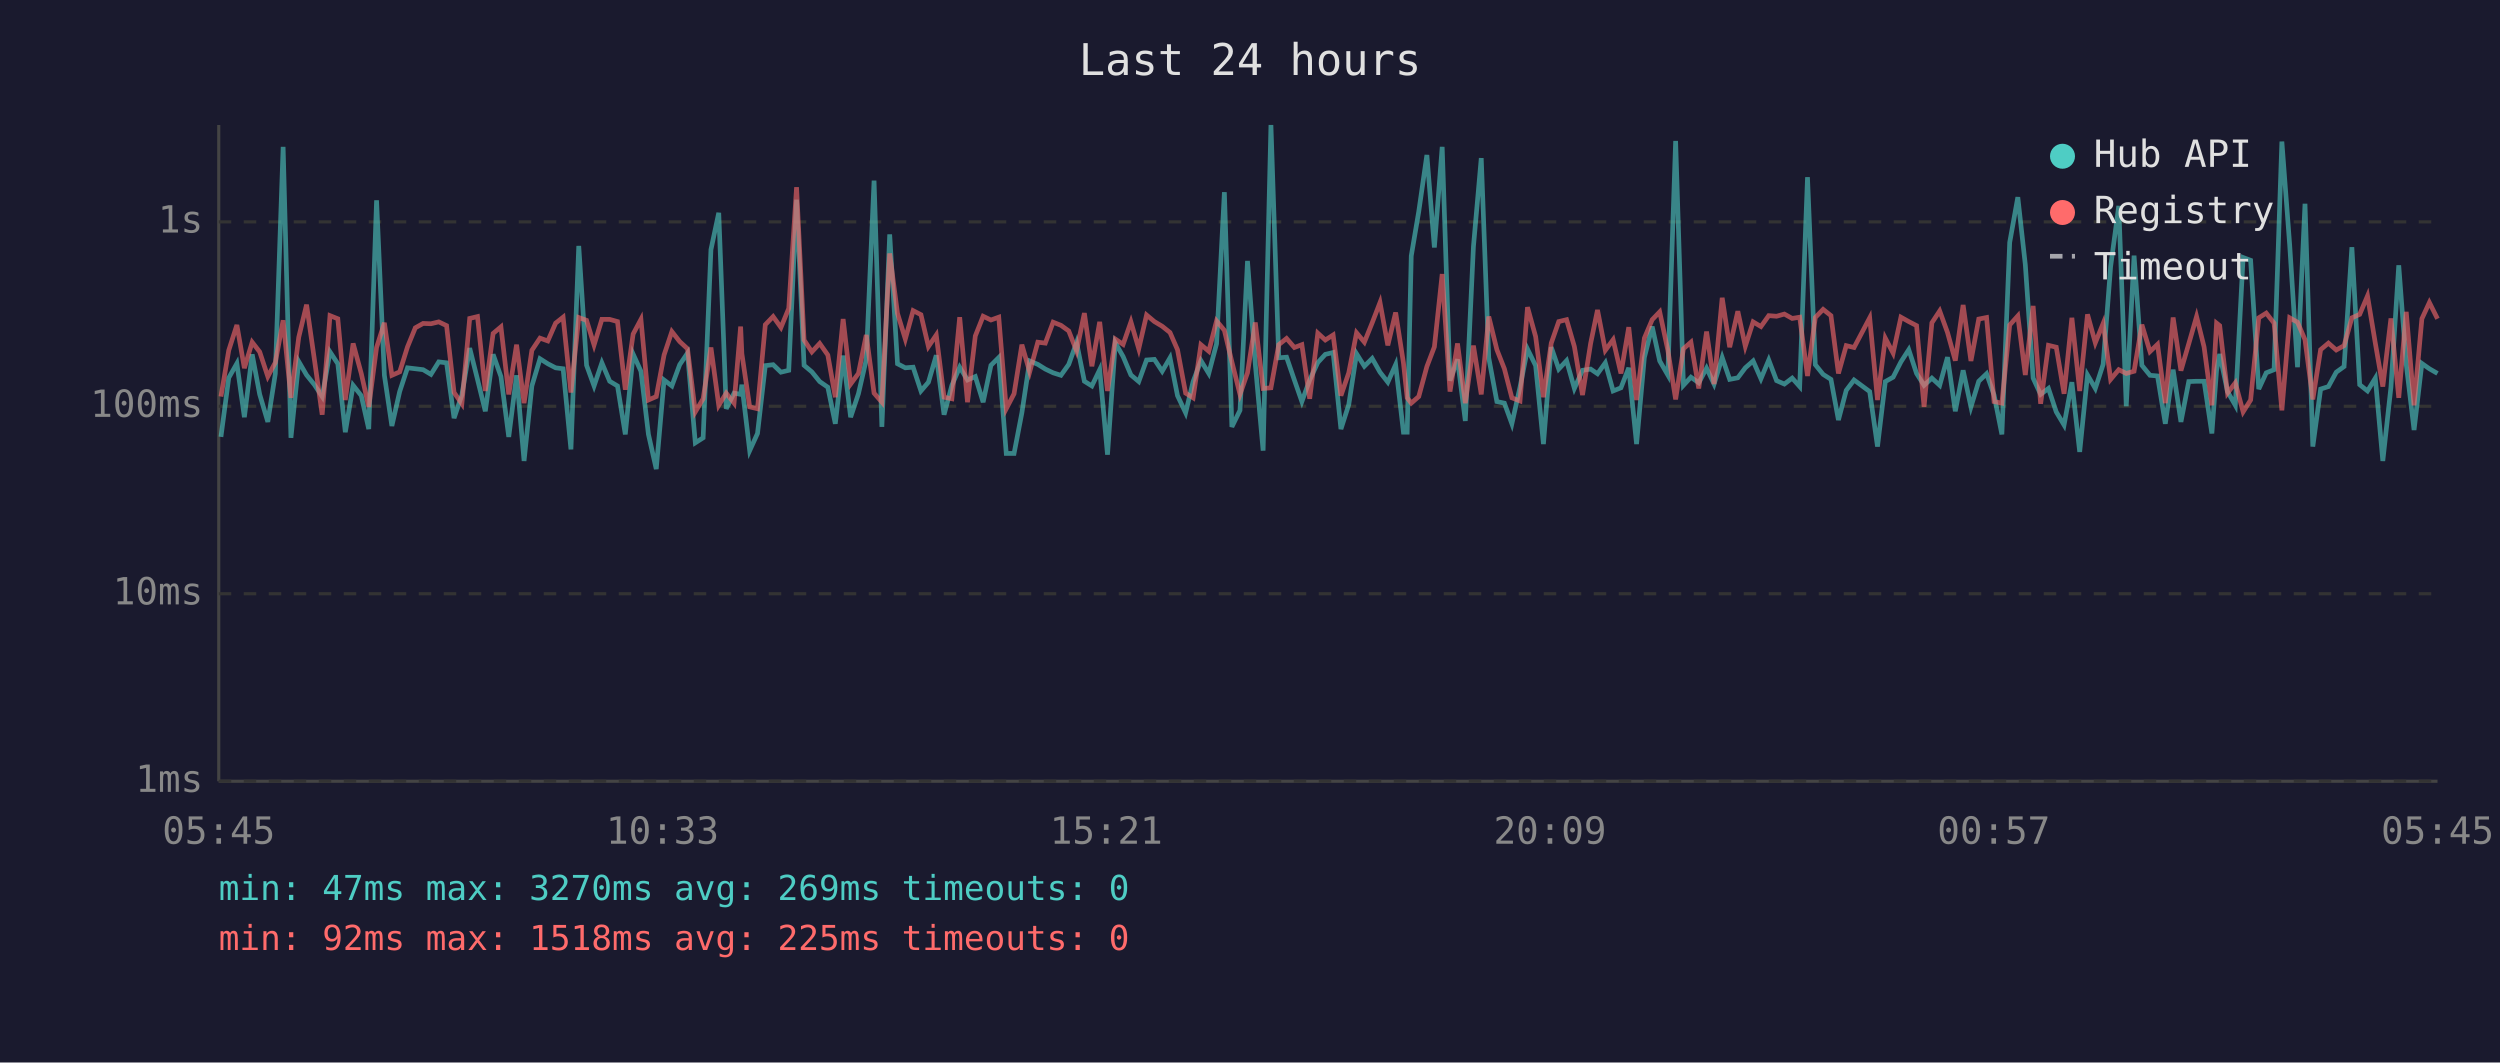
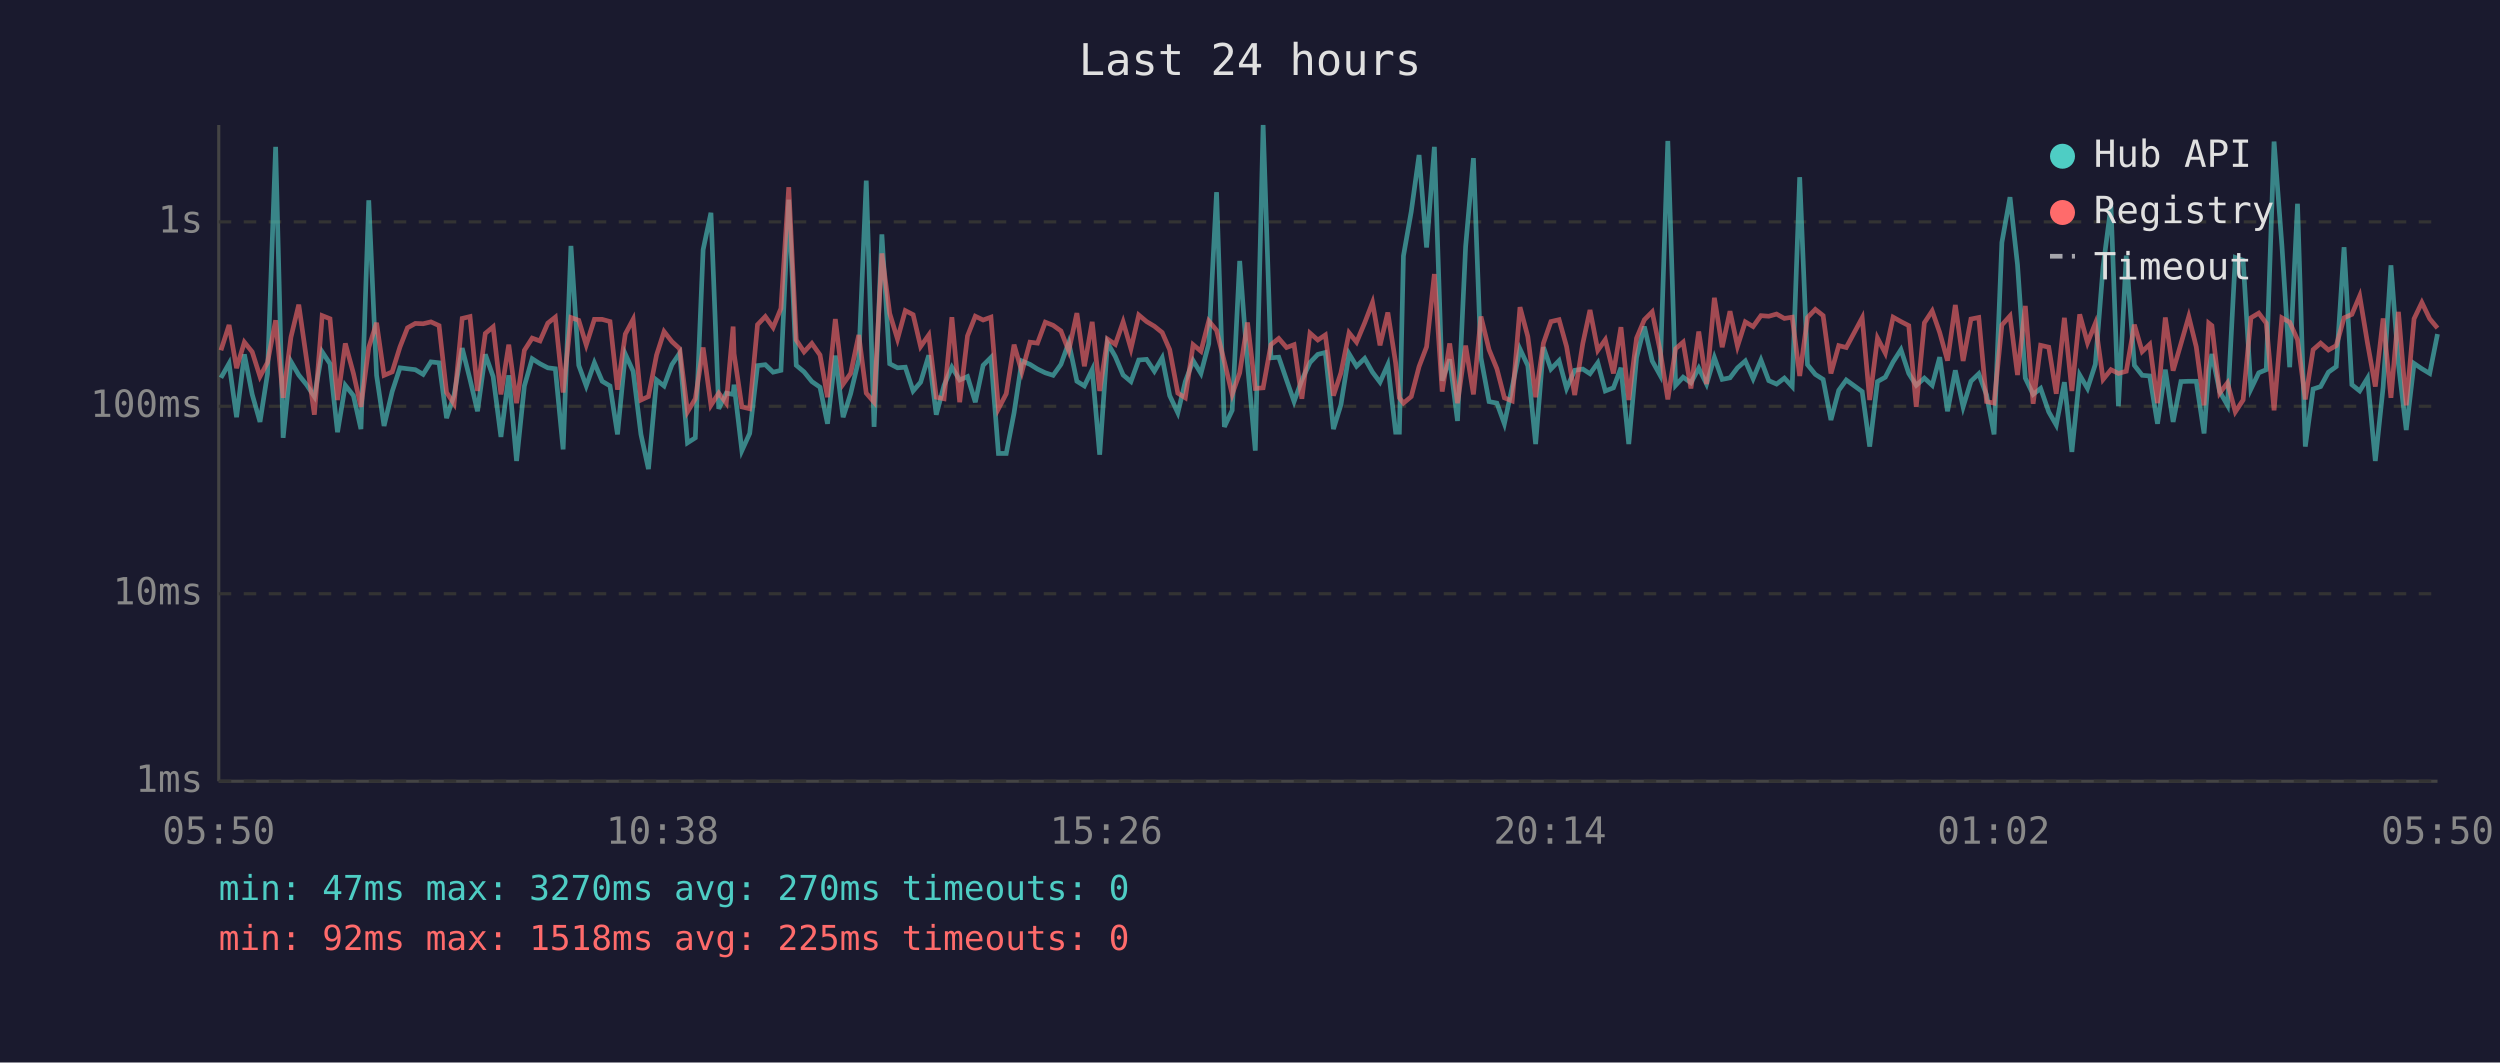
<svg xmlns="http://www.w3.org/2000/svg" viewBox="0 0 800 340" font-family="monospace" font-size="12">
  <rect width="800" height="340" fill="#1a1a2e" />
  <text x="400" y="24" fill="#e0e0e0" font-size="14" text-anchor="middle">Last 24 hours</text>
  <line x1="70" y1="40" x2="70" y2="250" stroke="#444" stroke-width="1" />
  <line x1="70" y1="250" x2="780" y2="250" stroke="#444" stroke-width="1" />
  <line x1="70" y1="250" x2="780" y2="250" stroke="#333" stroke-width="1" stroke-dasharray="4" />
  <text x="65" y="250" fill="#888" text-anchor="end" dominant-baseline="middle">1ms</text>
  <line x1="70" y1="190" x2="780" y2="190" stroke="#333" stroke-width="1" stroke-dasharray="4" />
  <text x="65" y="190" fill="#888" text-anchor="end" dominant-baseline="middle">10ms</text>
  <line x1="70" y1="130" x2="780" y2="130" stroke="#333" stroke-width="1" stroke-dasharray="4" />
  <text x="65" y="130" fill="#888" text-anchor="end" dominant-baseline="middle">100ms</text>
  <line x1="70" y1="71" x2="780" y2="71" stroke="#333" stroke-width="1" stroke-dasharray="4" />
  <text x="65" y="71" fill="#888" text-anchor="end" dominant-baseline="middle">1s</text>
-   <text x="70" y="270" fill="#888" text-anchor="middle">05:45</text>
-   <text x="212" y="270" fill="#888" text-anchor="middle">10:33</text>
-   <text x="354" y="270" fill="#888" text-anchor="middle">15:21</text>
-   <text x="496" y="270" fill="#888" text-anchor="middle">20:09</text>
-   <text x="638" y="270" fill="#888" text-anchor="middle">00:57</text>
-   <text x="780" y="270" fill="#888" text-anchor="middle">05:45</text>
-   <polyline points="70.7,139.8 73.2,120.9 75.8,116.3 78.2,133.5 80.7,113.4 83.1,126.2 85.7,135.0 88.1,119.6 90.6,47.0 93.1,140.1 95.6,115.7 98.1,120.0 100.6,123.1 103.1,126.9 105.6,112.6 108.1,116.4 110.5,138.3 113.0,123.3 115.6,126.6 118.0,137.3 120.5,64.1 123.0,120.1 125.4,136.3 127.9,125.3 130.4,117.7 132.9,118.0 135.4,118.3 137.9,119.8 140.4,115.8 142.9,116.1 145.3,133.8 147.8,126.4 150.3,111.4 152.8,121.4 155.3,131.6 157.8,113.4 160.3,120.5 162.8,139.8 165.3,120.1 167.7,147.5 170.2,123.5 172.8,114.8 175.3,116.4 177.8,117.7 180.2,118.0 182.7,143.8 185.2,78.7 187.7,116.9 190.1,123.5 192.6,116.1 195.1,122.0 197.6,123.5 200.1,139.0 202.6,113.3 205.1,118.8 207.5,139.0 210.0,150.1 212.5,121.6 215.0,123.5 217.5,116.7 220.0,113.0 222.5,141.7 225.0,140.1 227.5,79.9 230.0,68.1 232.4,130.8 234.9,125.8 237.0,126.2 237.4,123.1 239.9,144.2 242.4,138.7 244.9,117.0 247.4,116.7 249.9,119.1 252.4,118.5 254.9,63.9 257.3,116.9 259.8,119.0 262.3,122.1 264.9,123.9 267.3,135.6 269.8,113.8 272.2,133.5 274.7,126.0 277.2,115.1 279.7,57.8 282.2,136.6 284.7,75.0 287.2,116.4 289.7,117.7 292.2,117.5 294.7,125.1 297.1,122.3 299.6,113.7 302.1,132.7 304.6,123.3 307.1,117.5 309.6,121.6 312.1,120.5 314.6,128.7 317.1,116.9 319.6,114.4 322.0,145.1 324.5,145.1 327.0,132.1 329.5,115.5 332.1,116.6 334.5,118.1 337.0,119.3 339.5,120.1 342.0,116.6 344.5,109.6 347.0,122.0 349.4,123.5 351.9,118.3 354.4,145.5 356.9,109.7 359.4,114.1 361.9,120.0 364.4,122.1 366.9,115.2 369.4,115.0 371.9,118.8 374.4,114.5 376.8,126.6 379.4,132.1 381.8,122.1 384.3,115.4 386.8,119.5 389.3,110.0 391.8,61.5 394.2,136.6 396.8,131.3 399.2,83.5 401.7,116.6 404.2,144.2 406.7,40.0 409.2,114.5 411.7,114.3 414.2,121.6 416.6,128.5 419.1,121.6 421.7,116.0 424.1,113.4 426.6,112.8 429.1,137.3 431.6,129.5 434.1,113.2 436.6,117.2 439.1,114.7 441.6,119.1 444.1,122.3 446.6,116.7 449.1,138.3 450.3,138.3 451.6,81.9 454.0,67.7 456.6,49.6 459.0,79.2 461.5,47.0 464.0,121.8 466.4,115.0 468.9,134.7 471.5,78.9 474.0,50.6 476.4,114.5 479.0,128.5 481.4,129.0 483.8,135.6 486.4,123.9 488.8,111.7 491.4,117.0 493.9,142.1 496.4,111.1 498.8,118.1 501.3,115.4 503.8,124.3 506.4,118.5 509.0,118.1 511.2,119.6 513.7,116.1 516.2,125.1 518.7,124.1 521.2,117.7 523.7,142.1 526.2,114.4 528.7,104.5 531.1,115.5 533.7,120.0 536.2,45.1 538.7,123.3 541.1,120.7 543.6,122.5 546.1,117.8 548.5,122.9 551.1,114.4 553.5,121.4 556.1,120.9 558.5,117.7 561.0,115.5 563.5,121.2 566.0,115.2 568.5,121.8 571.0,122.9 573.5,121.0 575.9,123.7 578.4,56.7 580.9,116.7 583.4,119.8 585.9,121.4 588.3,134.4 590.8,124.9 593.3,121.6 598.3,125.3 600.8,142.9 603.3,122.1 605.8,120.7 608.3,115.8 610.8,111.9 613.3,119.5 615.7,123.3 618.2,121.0 620.7,123.3 623.2,114.3 625.7,131.6 628.2,118.5 630.7,130.2 633.2,122.0 635.7,119.6 638.1,126.4 640.6,139.0 643.1,77.6 645.7,63.1 648.1,84.7 650.6,121.0 653.0,126.2 655.5,124.3 658.0,131.8 660.5,136.0 663.0,122.3 665.5,144.6 668.0,120.0 670.5,124.3 673.0,116.6 675.4,85.3 678.0,65.9 680.4,130.0 682.9,81.8 685.4,116.9 688.0,120.1 690.4,120.3 692.9,135.6 695.4,118.3 697.9,135.0 700.4,122.1 702.9,122.0 705.3,122.0 707.8,138.7 709.3,118.5 710.3,113.3 712.8,125.3 715.3,129.7 717.8,82.4 720.2,83.3 722.8,124.5 725.2,119.3 727.7,118.3 730.2,45.3 732.7,78.4 735.2,117.5 737.6,65.2 740.1,142.9 742.6,124.5 745.1,123.7 747.6,119.1 750.1,117.3 752.6,79.1 755.1,123.1 757.6,125.1 760.1,121.0 762.5,147.5 765.1,123.9 767.6,84.9 770.0,116.6 772.5,137.6 775.0,116.3 777.4,118.0 780.0,119.5" fill="none" stroke="#4ecdc4" stroke-width="1.5" opacity="0.6" />
-   <polyline points="70.7,126.9 73.2,112.1 75.8,104.0 78.2,117.8 80.7,109.5 83.1,112.6 85.7,120.5 88.1,116.0 90.6,102.5 93.1,127.3 95.6,107.9 98.1,97.5 100.6,115.0 103.1,132.7 105.6,101.0 108.1,102.0 110.5,128.0 113.0,109.9 115.6,119.5 118.0,130.2 120.5,111.2 123.0,103.3 125.4,120.1 127.9,119.0 130.4,111.0 132.9,104.9 135.4,103.5 137.9,103.6 140.4,103.0 142.9,104.2 145.3,125.6 147.8,129.2 150.3,101.9 152.8,101.3 155.3,125.1 157.8,106.7 160.3,104.6 162.8,126.2 165.3,110.3 167.7,129.0 170.2,112.1 172.8,108.2 175.3,109.1 177.8,103.4 180.2,101.5 182.7,125.6 185.2,101.6 187.7,102.5 190.1,110.4 192.6,102.2 195.1,102.2 197.6,102.9 200.1,124.7 202.6,106.9 205.1,102.2 207.5,128.0 210.0,126.9 212.5,113.6 215.0,106.1 217.5,109.3 220.0,111.6 222.5,131.8 225.0,127.6 227.5,111.2 230.0,129.7 232.4,125.8 234.9,129.0 237.0,104.5 237.4,113.2 239.9,130.2 242.4,130.8 244.9,103.9 247.4,101.3 249.9,104.8 252.4,98.7 254.9,59.9 257.3,108.8 259.8,112.6 262.3,109.9 264.9,113.6 267.3,127.1 269.8,102.1 272.2,122.9 274.7,119.5 277.2,107.2 279.7,125.8 282.2,128.7 284.7,81.1 287.2,100.3 289.7,108.5 292.2,99.4 294.7,100.7 297.1,110.9 299.6,107.2 302.1,127.1 304.6,127.6 307.1,101.5 309.6,128.7 312.1,107.5 314.6,101.2 317.1,102.4 319.6,101.5 322.0,130.8 324.5,126.0 327.0,110.3 329.5,119.0 332.1,109.5 334.5,109.8 337.0,103.1 339.5,104.1 342.0,105.9 344.5,112.3 347.0,100.2 349.4,117.2 351.9,103.0 354.4,125.1 356.9,108.5 359.4,110.2 361.9,103.0 364.4,111.6 366.9,100.8 369.4,102.9 371.9,104.4 374.4,106.4 376.8,111.9 379.4,125.8 381.8,127.3 384.3,110.3 386.8,112.4 389.3,102.7 391.8,105.7 394.2,115.8 396.8,126.2 399.2,119.3 401.7,103.2 404.2,124.3 406.7,124.1 409.2,110.3 411.7,108.3 414.2,111.2 416.6,110.3 419.1,127.6 421.7,106.6 424.1,108.8 426.6,107.2 429.1,126.6 431.6,119.3 434.1,106.5 436.6,109.5 439.1,103.3 441.6,96.8 444.1,110.5 446.6,100.0 449.1,116.1 450.3,127.3 451.6,129.0 454.0,126.9 456.6,117.3 459.0,111.0 461.5,87.7 464.0,125.3 466.4,109.9 468.9,129.0 471.5,110.6 474.0,126.2 476.4,101.3 479.0,111.9 481.4,118.0 483.8,127.3 486.4,128.3 488.8,98.3 491.4,107.7 493.9,127.1 496.4,109.8 498.8,102.9 501.3,102.3 503.8,110.9 506.4,126.4 509.0,109.9 511.2,99.2 513.7,112.1 516.2,108.7 518.7,119.5 521.2,104.7 523.7,128.0 526.2,108.2 528.7,102.3 531.1,99.8 533.7,112.0 536.2,127.8 538.7,111.6 541.1,109.5 543.6,124.3 546.1,106.1 548.5,122.9 551.1,95.3 553.5,111.1 556.1,99.6 558.5,110.8 561.0,103.0 563.5,104.5 566.0,101.0 568.5,101.2 571.0,100.5 573.5,101.9 575.9,101.5 578.4,120.3 580.9,101.6 583.4,99.0 585.9,101.0 588.3,119.5 590.8,110.6 593.3,111.2 598.3,101.7 600.8,128.0 603.3,108.2 605.8,113.0 608.3,101.5 610.8,102.9 613.3,104.2 615.7,130.2 618.2,103.3 620.7,99.5 623.2,106.4 625.7,115.4 628.2,97.6 630.7,115.5 633.2,102.1 635.7,101.6 638.1,128.5 640.6,129.0 643.1,104.0 645.7,101.1 648.1,120.0 650.6,97.9 653.0,129.2 655.5,110.5 658.0,111.1 660.5,126.0 663.0,101.7 665.5,125.1 668.0,100.6 670.5,109.7 673.0,103.5 675.4,121.4 678.0,118.3 680.4,119.5 682.9,118.8 685.4,103.9 688.0,112.5 690.4,110.2 692.9,129.0 695.4,101.6 697.9,118.6 700.4,110.0 702.9,101.3 705.3,111.0 707.8,129.7 709.3,103.4 710.3,104.2 712.8,125.8 715.3,122.5 717.8,131.8 720.2,128.0 722.8,101.7 725.2,100.2 727.7,103.4 730.2,131.3 732.7,101.7 735.2,103.1 737.6,108.7 740.1,127.8 742.6,111.9 745.1,109.8 747.6,112.0 750.1,110.6 752.6,101.7 755.1,100.6 757.6,94.7 760.1,109.8 762.5,123.7 765.1,101.9 767.6,127.3 770.0,99.8 772.5,129.7 775.0,102.0 777.4,96.8 780.0,102.0" fill="none" stroke="#ff6b6b" stroke-width="1.5" opacity="0.6" />
+   <text x="70" y="270" fill="#888" text-anchor="middle">05:50</text>
+   <text x="212" y="270" fill="#888" text-anchor="middle">10:38</text>
+   <text x="354" y="270" fill="#888" text-anchor="middle">15:26</text>
+   <text x="496" y="270" fill="#888" text-anchor="middle">20:14</text>
+   <text x="638" y="270" fill="#888" text-anchor="middle">01:02</text>
+   <text x="780" y="270" fill="#888" text-anchor="middle">05:50</text>
+   <polyline points="70.7,120.9 73.3,116.3 75.7,133.5 78.2,113.4 80.7,126.2 83.2,135.0 85.6,119.6 88.2,47.0 90.6,140.1 93.1,115.7 95.6,120.0 98.1,123.1 100.6,126.9 103.1,112.6 105.6,116.4 108.0,138.3 110.5,123.3 113.1,126.6 115.5,137.3 118.0,64.1 120.5,120.1 122.9,136.3 125.5,125.3 128.0,117.7 130.4,118.0 132.9,118.3 135.4,119.8 137.9,115.8 140.5,116.1 142.9,133.8 145.3,126.4 147.9,111.4 150.4,121.4 152.8,131.6 155.3,113.4 157.8,120.5 160.3,139.8 162.8,120.1 165.3,147.5 167.8,123.5 170.3,114.8 172.8,116.4 175.3,117.7 177.7,118.0 180.2,143.8 182.7,78.7 185.2,116.9 187.6,123.5 190.2,116.1 192.7,122.0 195.2,123.5 197.6,139.0 200.1,113.3 202.6,118.8 205.1,139.0 207.5,150.1 210.1,121.6 212.5,123.5 215.0,116.7 217.5,113.0 220.0,141.7 222.5,140.1 225.0,79.9 227.5,68.1 230.0,130.8 232.4,125.8 234.6,126.2 234.9,123.1 237.4,144.2 239.9,138.7 242.4,117.0 244.9,116.7 247.4,119.1 249.9,118.5 252.4,63.9 254.8,116.9 257.3,119.0 259.8,122.1 262.4,123.9 264.8,135.6 267.3,113.8 269.8,133.5 272.2,126.0 274.8,115.1 277.2,57.8 279.7,136.6 282.2,75.0 284.7,116.4 287.2,117.7 289.7,117.5 292.2,125.1 294.6,122.3 297.2,113.7 299.6,132.7 302.1,123.3 304.6,117.5 307.1,121.6 309.6,120.5 312.1,128.7 314.6,116.9 317.1,114.4 319.5,145.1 322.0,145.1 324.5,132.1 327.0,115.5 329.6,116.6 332.0,118.1 334.5,119.3 337.0,120.1 339.5,116.6 342.0,109.6 344.6,122.0 347.0,123.5 349.5,118.3 351.9,145.5 354.4,109.7 356.9,114.1 359.4,120.0 361.9,122.1 364.4,115.2 366.9,115.0 369.4,118.8 371.9,114.5 374.3,126.6 376.9,132.1 379.3,122.1 381.8,115.4 384.3,119.5 386.8,110.0 389.3,61.5 391.8,136.6 394.3,131.3 396.7,83.5 399.2,116.6 401.7,144.2 404.2,40.0 406.7,114.5 409.2,114.3 411.7,121.6 414.1,128.5 416.6,121.6 419.2,116.0 421.7,113.4 424.1,112.8 426.7,137.3 429.1,129.5 431.7,113.2 434.1,117.2 436.7,114.7 439.2,119.1 441.6,122.3 444.1,116.7 446.6,138.3 447.8,138.3 449.1,81.9 451.6,67.7 454.1,49.6 456.5,79.2 459.0,47.0 461.5,121.8 463.9,115.0 466.4,134.7 469.0,78.9 471.5,50.6 473.9,114.5 476.5,128.5 479.0,129.0 481.4,135.6 483.9,123.9 486.4,111.7 488.9,117.0 491.4,142.1 493.9,111.1 496.3,118.1 498.9,115.4 501.3,124.3 503.9,118.5 506.5,118.1 508.8,119.6 511.3,116.1 513.7,125.1 516.3,124.1 518.7,117.7 521.2,142.1 523.7,114.4 526.2,104.5 528.7,115.5 531.2,120.0 533.7,45.1 536.2,123.3 538.6,120.7 541.1,122.5 543.6,117.8 546.1,122.9 548.6,114.4 551.1,121.4 553.6,120.9 556.0,117.7 558.5,115.5 561.0,121.2 563.5,115.2 566.0,121.8 568.5,122.9 571.0,121.0 573.5,123.7 575.9,56.7 578.4,116.7 580.9,119.8 583.4,121.4 585.9,134.4 588.4,124.9 590.8,121.6 595.9,125.3 598.3,142.9 600.8,122.1 603.3,120.7 605.8,115.8 608.3,111.9 610.8,119.5 613.2,123.3 615.8,121.0 618.3,123.3 620.7,114.3 623.2,131.6 625.7,118.5 628.2,130.2 630.7,122.0 633.2,119.6 635.7,126.4 638.1,139.0 640.6,77.6 643.2,63.1 645.6,84.7 648.1,121.0 650.6,126.2 653.0,124.3 655.6,131.8 658.0,136.0 660.6,122.3 663.0,144.6 665.5,120.0 668.0,124.3 670.5,116.6 673.0,85.3 675.5,65.9 677.9,130.0 680.4,81.8 683.0,116.9 685.5,120.1 687.9,120.3 690.4,135.6 692.9,118.3 695.4,135.0 697.9,122.1 700.4,122.0 702.8,122.0 705.3,138.7 706.8,118.5 707.8,113.3 710.3,125.3 712.8,129.7 715.3,82.4 717.8,83.3 720.3,124.5 722.8,119.3 725.2,118.3 727.7,45.3 730.2,78.4 732.7,117.5 735.2,65.2 737.7,142.9 740.2,124.5 742.6,123.7 745.1,119.1 747.6,117.3 750.1,79.1 752.6,123.1 755.1,125.1 757.6,121.0 760.1,147.5 762.6,123.9 765.1,84.9 767.5,116.6 770.0,137.6 772.5,116.3 775.0,118.0 777.5,119.5 780.0,106.9" fill="none" stroke="#4ecdc4" stroke-width="1.5" opacity="0.6" />
+   <polyline points="70.7,112.1 73.3,104.0 75.7,117.8 78.2,109.5 80.7,112.6 83.2,120.5 85.6,116.0 88.2,102.5 90.6,127.3 93.1,107.9 95.6,97.5 98.1,115.0 100.6,132.7 103.1,101.0 105.6,102.0 108.0,128.0 110.5,109.9 113.1,119.5 115.5,130.2 118.0,111.2 120.5,103.3 122.9,120.1 125.5,119.0 128.0,111.0 130.4,104.9 132.9,103.5 135.4,103.6 137.9,103.0 140.5,104.2 142.9,125.6 145.3,129.2 147.9,101.9 150.4,101.3 152.8,125.1 155.3,106.7 157.8,104.6 160.3,126.2 162.8,110.3 165.3,129.0 167.8,112.1 170.3,108.2 172.8,109.1 175.3,103.4 177.7,101.5 180.2,125.6 182.7,101.6 185.2,102.5 187.6,110.4 190.2,102.2 192.7,102.2 195.2,102.9 197.6,124.7 200.1,106.9 202.6,102.2 205.1,128.0 207.5,126.9 210.1,113.6 212.5,106.1 215.0,109.3 217.5,111.6 220.0,131.8 222.5,127.6 225.0,111.2 227.5,129.7 230.0,125.8 232.4,129.0 234.6,104.5 234.9,113.2 237.4,130.2 239.9,130.8 242.4,103.9 244.9,101.3 247.4,104.8 249.9,98.7 252.4,59.9 254.8,108.8 257.3,112.6 259.8,109.9 262.4,113.6 264.8,127.1 267.3,102.1 269.8,122.9 272.2,119.5 274.8,107.2 277.2,125.8 279.7,128.7 282.2,81.1 284.7,100.3 287.2,108.5 289.7,99.4 292.2,100.7 294.6,110.9 297.2,107.2 299.6,127.1 302.1,127.6 304.6,101.5 307.1,128.7 309.6,107.5 312.1,101.2 314.6,102.4 317.1,101.5 319.5,130.8 322.0,126.0 324.5,110.3 327.0,119.0 329.6,109.5 332.0,109.8 334.5,103.1 337.0,104.1 339.5,105.9 342.0,112.3 344.6,100.2 347.0,117.2 349.5,103.0 351.9,125.1 354.4,108.5 356.9,110.2 359.4,103.0 361.9,111.6 364.4,100.8 366.9,102.9 369.4,104.4 371.9,106.4 374.3,111.9 376.9,125.8 379.3,127.3 381.8,110.3 384.3,112.4 386.8,102.7 389.3,105.7 391.8,115.8 394.3,126.2 396.7,119.3 399.2,103.2 401.7,124.3 404.2,124.1 406.7,110.3 409.2,108.3 411.7,111.2 414.1,110.3 416.6,127.6 419.2,106.6 421.7,108.8 424.1,107.2 426.7,126.6 429.1,119.3 431.7,106.5 434.1,109.5 436.7,103.3 439.2,96.8 441.6,110.5 444.1,100.0 446.6,116.1 447.8,127.3 449.1,129.0 451.6,126.9 454.1,117.3 456.5,111.0 459.0,87.7 461.5,125.3 463.9,109.9 466.4,129.0 469.0,110.6 471.5,126.2 473.9,101.3 476.5,111.9 479.0,118.0 481.4,127.3 483.9,128.3 486.4,98.3 488.9,107.7 491.4,127.1 493.9,109.8 496.3,102.9 498.9,102.3 501.3,110.9 503.9,126.4 506.5,109.9 508.8,99.2 511.3,112.1 513.7,108.7 516.3,119.5 518.7,104.7 521.2,128.0 523.7,108.2 526.2,102.3 528.7,99.8 531.2,112.0 533.7,127.8 536.2,111.6 538.6,109.5 541.1,124.3 543.6,106.1 546.1,122.9 548.6,95.3 551.1,111.1 553.6,99.6 556.0,110.8 558.5,103.0 561.0,104.5 563.5,101.0 566.0,101.2 568.5,100.5 571.0,101.9 573.5,101.5 575.9,120.3 578.4,101.6 580.9,99.0 583.4,101.0 585.9,119.5 588.4,110.6 590.8,111.2 595.9,101.7 598.3,128.0 600.8,108.2 603.3,113.0 605.8,101.5 608.3,102.9 610.8,104.2 613.2,130.2 615.8,103.3 618.3,99.5 620.7,106.4 623.2,115.4 625.7,97.6 628.2,115.5 630.7,102.1 633.2,101.6 635.7,128.5 638.1,129.0 640.6,104.0 643.2,101.1 645.6,120.0 648.1,97.9 650.6,129.2 653.0,110.5 655.6,111.1 658.0,126.0 660.6,101.7 663.0,125.1 665.5,100.6 668.0,109.7 670.5,103.5 673.0,121.4 675.5,118.3 677.9,119.5 680.4,118.8 683.0,103.9 685.5,112.5 687.9,110.2 690.4,129.0 692.9,101.6 695.4,118.6 697.9,110.0 700.4,101.3 702.8,111.0 705.3,129.7 706.8,103.4 707.8,104.2 710.3,125.8 712.8,122.5 715.3,131.8 717.8,128.0 720.3,101.7 722.8,100.2 725.2,103.4 727.7,131.3 730.2,101.7 732.7,103.1 735.2,108.7 737.7,127.8 740.2,111.9 742.6,109.8 745.1,112.0 747.6,110.6 750.1,101.7 752.6,100.6 755.1,94.7 757.6,109.8 760.1,123.7 762.6,101.9 765.1,127.3 767.5,99.8 770.0,129.7 772.5,102.0 775.0,96.8 777.5,102.0 780.0,105.0" fill="none" stroke="#ff6b6b" stroke-width="1.5" opacity="0.6" />
  <circle cx="660" cy="50" r="4" fill="#4ecdc4" />
  <text x="670" y="50" fill="#e0e0e0" dominant-baseline="middle">Hub API</text>
  <circle cx="660" cy="68" r="4" fill="#ff6b6b" />
  <text x="670" y="68" fill="#e0e0e0" dominant-baseline="middle">Registry</text>
  <line x1="656" y1="82" x2="664" y2="82" stroke="#e0e0e0" stroke-width="1.5" stroke-dasharray="4,3" opacity="0.7" />
  <text x="670" y="86" fill="#e0e0e0" dominant-baseline="middle">Timeout</text>
-   <text x="70" y="288" fill="#4ecdc4" font-size="11">min: 47ms  max: 3270ms  avg: 269ms  timeouts: 0</text>
+   <text x="70" y="288" fill="#4ecdc4" font-size="11">min: 47ms  max: 3270ms  avg: 270ms  timeouts: 0</text>
  <text x="70" y="304" fill="#ff6b6b" font-size="11">min: 92ms  max: 1518ms  avg: 225ms  timeouts: 0</text>
</svg>
